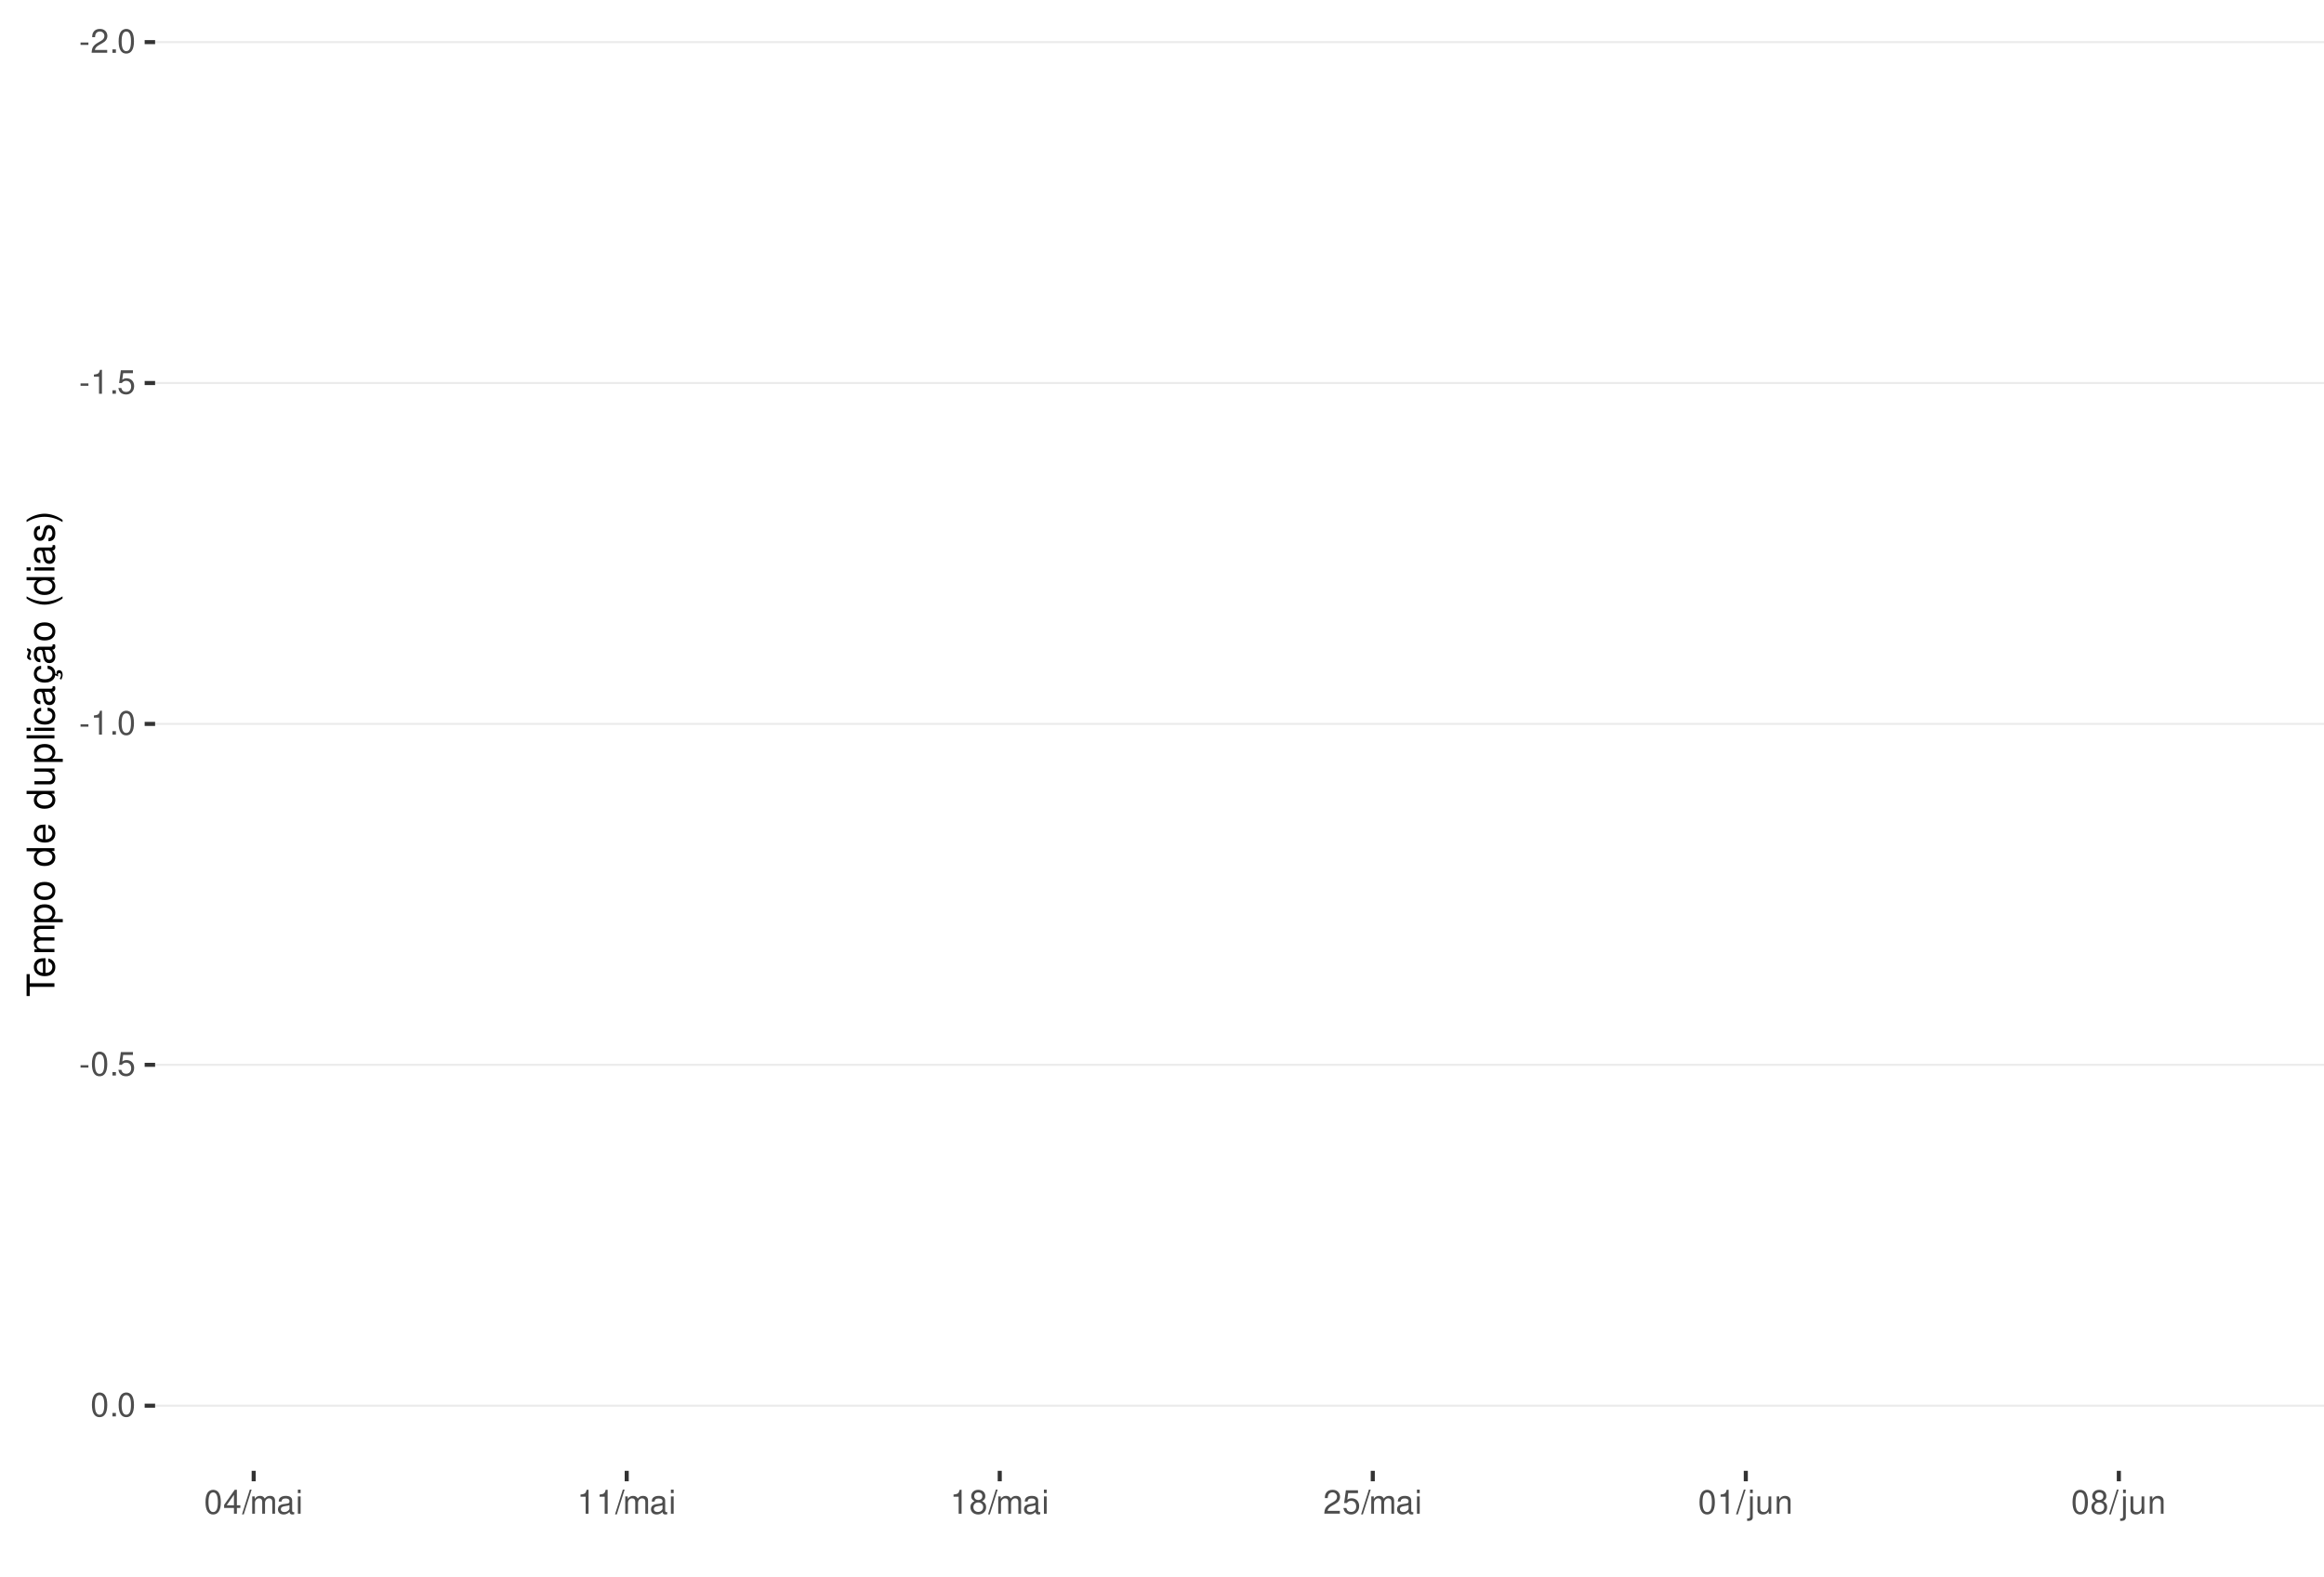
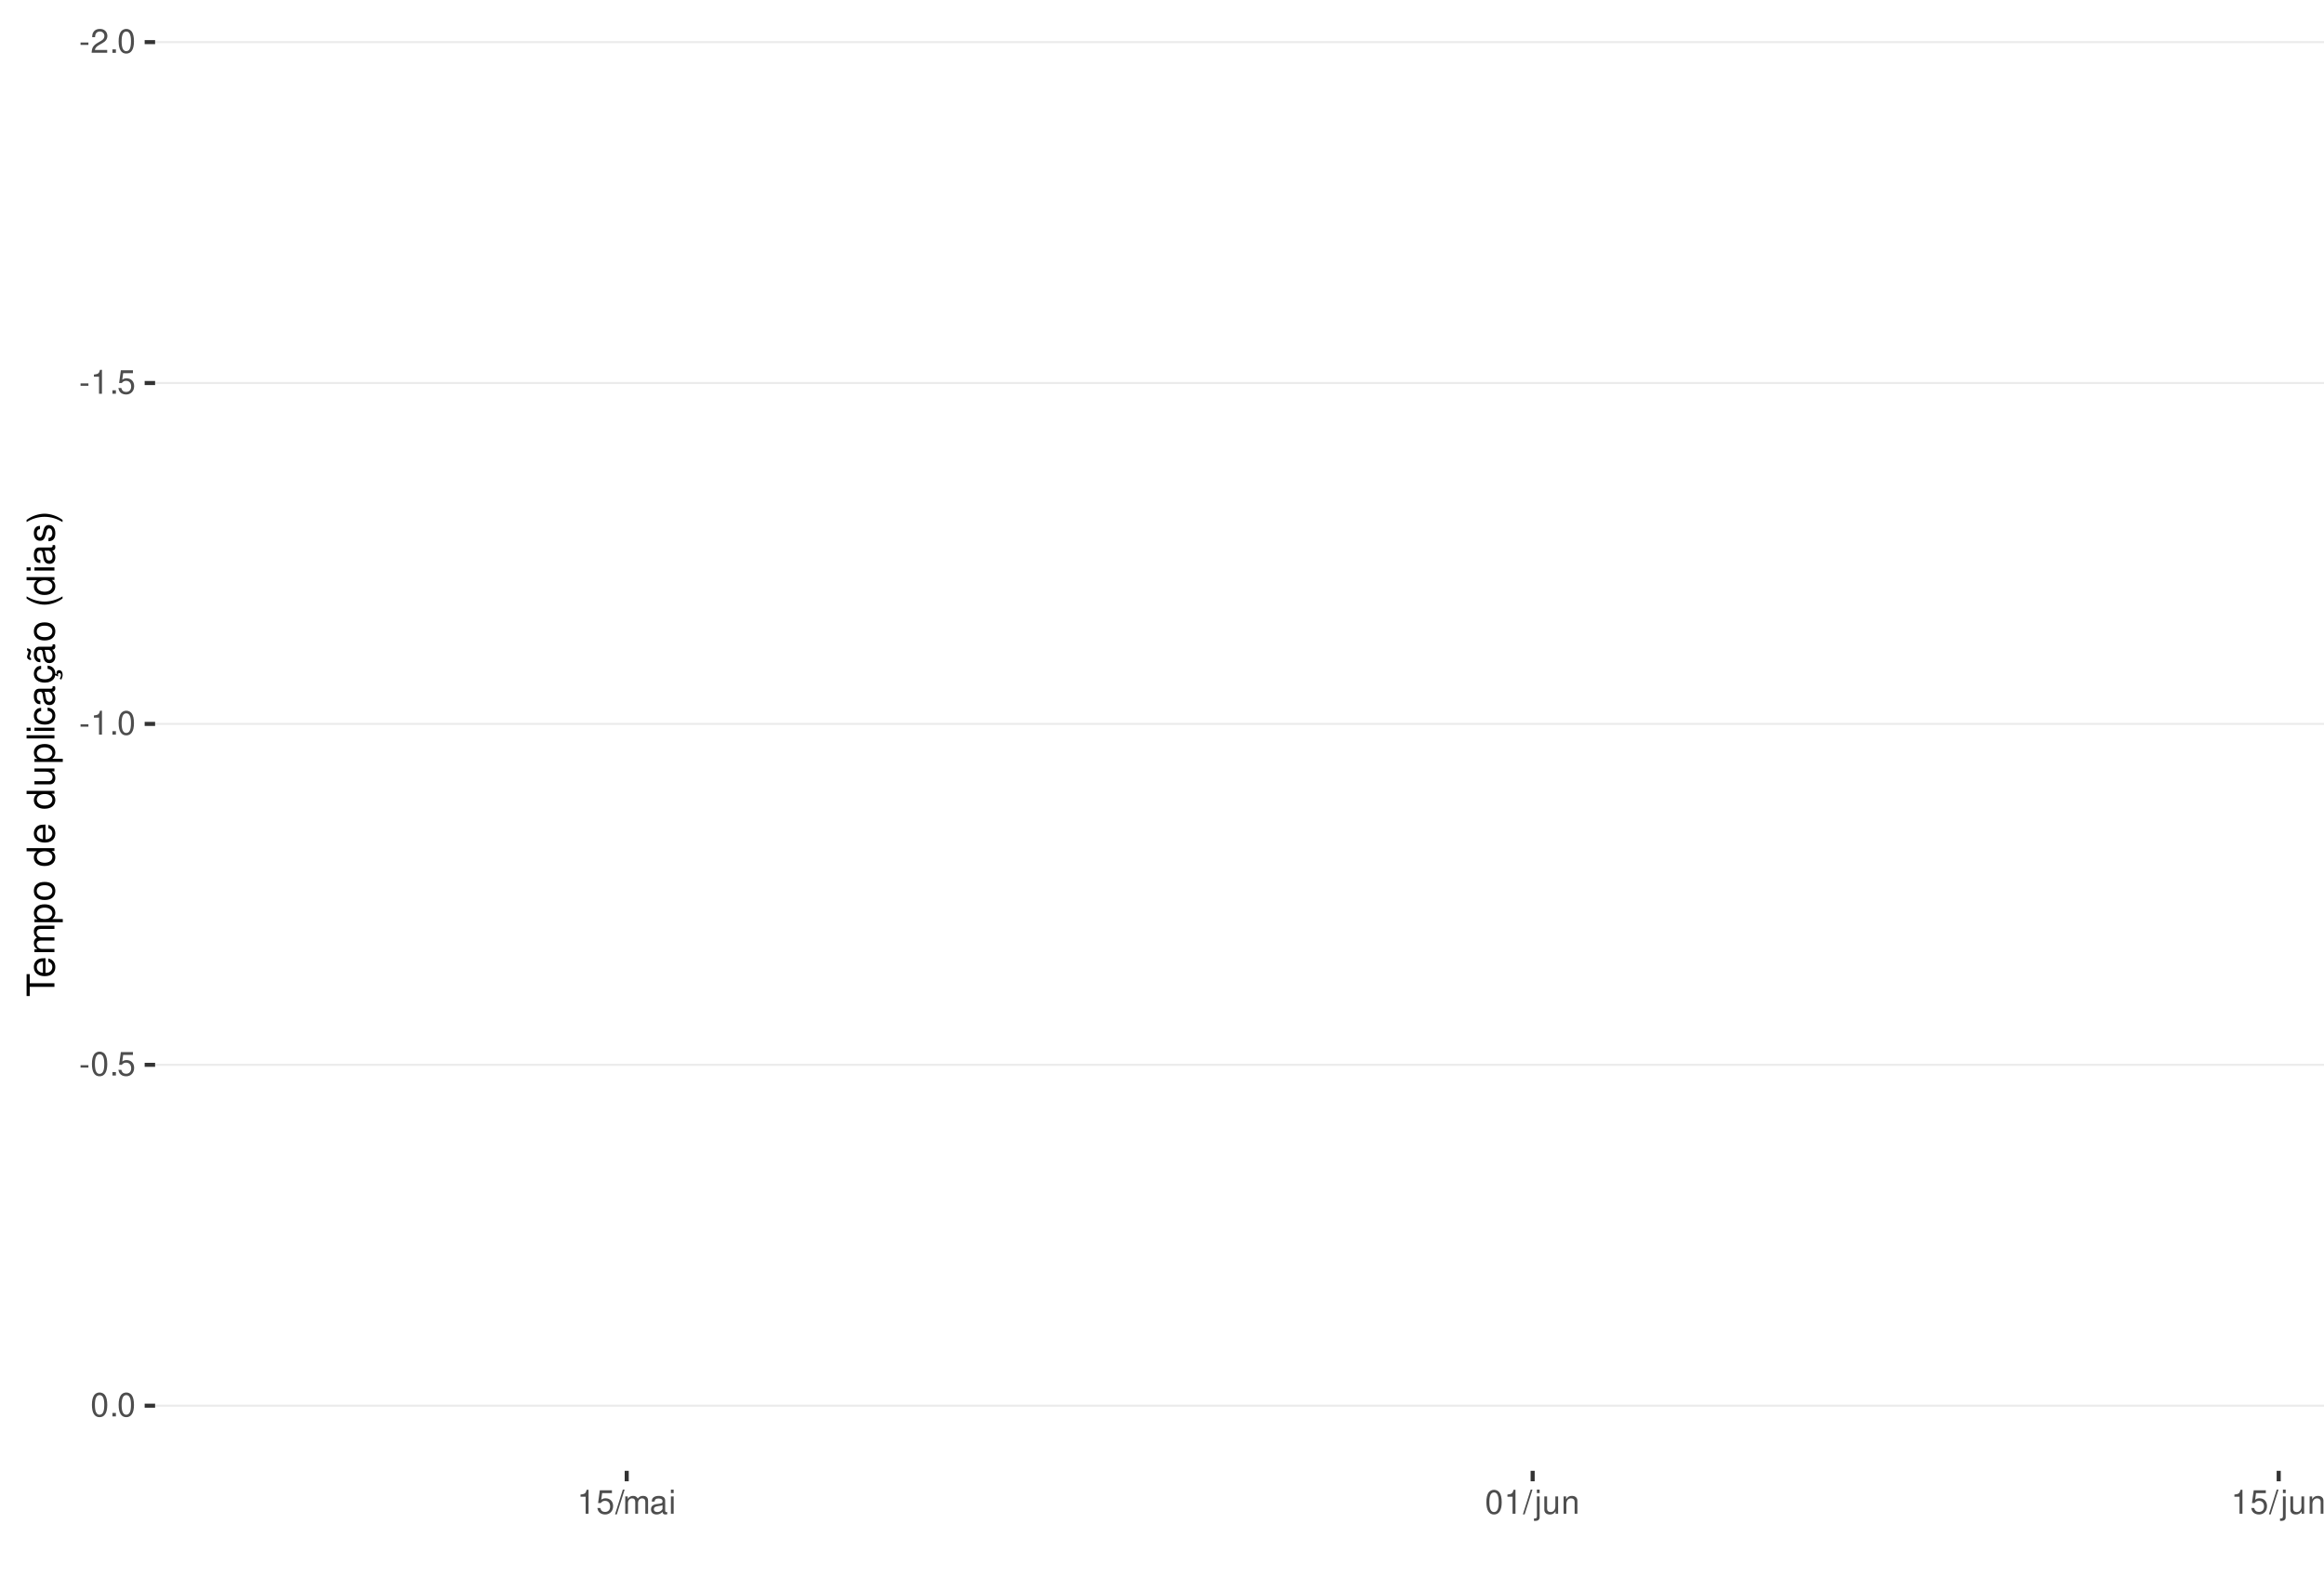
<svg xmlns="http://www.w3.org/2000/svg" xmlns:xlink="http://www.w3.org/1999/xlink" width="609pt" height="413pt" viewBox="0 0 609 413" version="1.1">
  <defs>
    <g>
      <symbol overflow="visible" id="glyph0-0">
        <path style="stroke:none;" d="" />
      </symbol>
      <symbol overflow="visible" id="glyph0-1">
        <path style="stroke:none;" d="M 2.453 -2.703 L 0.391 -2.703 L 0.391 -2.078 L 2.453 -2.078 Z M 2.453 -2.703 " />
      </symbol>
      <symbol overflow="visible" id="glyph0-2">
        <path style="stroke:none;" d="M 4.375 -0.75 L 1.156 -0.75 C 1.234 -1.266 1.5 -1.594 2.266 -2.062 L 3.125 -2.547 C 3.984 -3.016 4.422 -3.656 4.422 -4.438 C 4.422 -4.953 4.219 -5.438 3.859 -5.781 C 3.484 -6.109 3.031 -6.266 2.453 -6.266 C 1.672 -6.266 1.094 -5.984 0.766 -5.438 C 0.547 -5.109 0.453 -4.719 0.438 -4.094 L 1.188 -4.094 C 1.219 -4.516 1.266 -4.766 1.375 -4.984 C 1.578 -5.359 1.969 -5.594 2.438 -5.594 C 3.125 -5.594 3.641 -5.094 3.641 -4.422 C 3.641 -3.906 3.359 -3.484 2.812 -3.172 L 2.016 -2.703 C 0.734 -1.969 0.359 -1.375 0.297 -0.016 L 4.375 -0.016 Z M 4.375 -0.75 " />
      </symbol>
      <symbol overflow="visible" id="glyph0-3">
        <path style="stroke:none;" d="M 1.656 -0.906 L 0.75 -0.906 L 0.75 0 L 1.656 0 Z M 1.656 -0.906 " />
      </symbol>
      <symbol overflow="visible" id="glyph0-4">
        <path style="stroke:none;" d="M 2.375 -6.266 C 1.812 -6.266 1.297 -6 0.969 -5.578 C 0.578 -5.016 0.375 -4.188 0.375 -3.031 C 0.375 -0.922 1.062 0.203 2.375 0.203 C 3.672 0.203 4.391 -0.922 4.391 -2.984 C 4.391 -4.188 4.203 -5 3.797 -5.578 C 3.469 -6 2.953 -6.266 2.375 -6.266 Z M 2.375 -5.578 C 3.203 -5.578 3.609 -4.75 3.609 -3.047 C 3.609 -1.266 3.219 -0.438 2.359 -0.438 C 1.562 -0.438 1.156 -1.297 1.156 -3.016 C 1.156 -4.75 1.562 -5.578 2.375 -5.578 Z M 2.375 -5.578 " />
      </symbol>
      <symbol overflow="visible" id="glyph0-5">
        <path style="stroke:none;" d="M 2.234 -4.453 L 2.234 0 L 3 0 L 3 -6.266 L 2.5 -6.266 C 2.234 -5.297 2.062 -5.172 0.891 -5.016 L 0.891 -4.453 Z M 2.234 -4.453 " />
      </symbol>
      <symbol overflow="visible" id="glyph0-6">
        <path style="stroke:none;" d="M 4.125 -6.141 L 0.953 -6.141 L 0.5 -2.797 L 1.188 -2.797 C 1.547 -3.219 1.844 -3.375 2.328 -3.375 C 3.156 -3.375 3.656 -2.797 3.656 -1.891 C 3.656 -1.016 3.156 -0.469 2.312 -0.469 C 1.656 -0.469 1.25 -0.812 1.062 -1.5 L 0.297 -1.5 C 0.406 -1 0.5 -0.766 0.672 -0.531 C 1.016 -0.062 1.641 0.203 2.344 0.203 C 3.578 0.203 4.438 -0.703 4.438 -2 C 4.438 -3.219 3.641 -4.047 2.453 -4.047 C 2.031 -4.047 1.672 -3.938 1.328 -3.672 L 1.562 -5.391 L 4.125 -5.391 Z M 4.125 -6.141 " />
      </symbol>
      <symbol overflow="visible" id="glyph0-7">
-         <path style="stroke:none;" d="M 2.828 -1.516 L 2.828 0 L 3.594 0 L 3.594 -1.516 L 4.5 -1.516 L 4.5 -2.203 L 3.594 -2.203 L 3.594 -6.266 L 3.031 -6.266 L 0.25 -2.312 L 0.25 -1.516 Z M 2.828 -2.203 L 0.906 -2.203 L 2.828 -4.953 Z M 2.828 -2.203 " />
+         <path style="stroke:none;" d="M 1.984 -6.312 L -0.062 0.172 L 0.406 0.172 L 2.453 -6.312 Z M 1.984 -6.312 " />
      </symbol>
      <symbol overflow="visible" id="glyph0-8">
-         <path style="stroke:none;" d="M 1.984 -6.312 L -0.062 0.172 L 0.406 0.172 L 2.453 -6.312 Z M 1.984 -6.312 " />
+         <path style="stroke:none;" d="M 0.609 -4.531 L 0.609 0 L 1.328 0 L 1.328 -2.844 C 1.328 -3.5 1.812 -4.031 2.391 -4.031 C 2.938 -4.031 3.234 -3.703 3.234 -3.125 L 3.234 0 L 3.969 0 L 3.969 -2.844 C 3.969 -3.5 4.438 -4.031 5.031 -4.031 C 5.562 -4.031 5.875 -3.703 5.875 -3.125 L 5.875 0 L 6.594 0 L 6.594 -3.406 C 6.594 -4.219 6.125 -4.672 5.281 -4.672 C 4.672 -4.672 4.312 -4.484 3.891 -3.969 C 3.625 -4.453 3.25 -4.672 2.672 -4.672 C 2.062 -4.672 1.656 -4.438 1.266 -3.891 L 1.266 -4.531 Z M 0.609 -4.531 " />
      </symbol>
      <symbol overflow="visible" id="glyph0-9">
-         <path style="stroke:none;" d="M 0.609 -4.531 L 0.609 0 L 1.328 0 L 1.328 -2.844 C 1.328 -3.5 1.812 -4.031 2.391 -4.031 C 2.938 -4.031 3.234 -3.703 3.234 -3.125 L 3.234 0 L 3.969 0 L 3.969 -2.844 C 3.969 -3.5 4.438 -4.031 5.031 -4.031 C 5.562 -4.031 5.875 -3.703 5.875 -3.125 L 5.875 0 L 6.594 0 L 6.594 -3.406 C 6.594 -4.219 6.125 -4.672 5.281 -4.672 C 4.672 -4.672 4.312 -4.484 3.891 -3.969 C 3.625 -4.453 3.25 -4.672 2.672 -4.672 C 2.062 -4.672 1.656 -4.438 1.266 -3.891 L 1.266 -4.531 Z M 0.609 -4.531 " />
+         <path style="stroke:none;" d="M 4.625 -0.422 C 4.547 -0.406 4.516 -0.406 4.469 -0.406 C 4.219 -0.406 4.078 -0.531 4.078 -0.766 L 4.078 -3.422 C 4.078 -4.234 3.5 -4.672 2.375 -4.672 C 1.719 -4.672 1.188 -4.469 0.875 -4.141 C 0.672 -3.906 0.578 -3.641 0.562 -3.188 L 1.297 -3.188 C 1.344 -3.75 1.672 -4 2.359 -4 C 3.016 -4 3.375 -3.75 3.375 -3.328 L 3.375 -3.141 C 3.359 -2.828 3.203 -2.703 2.609 -2.625 C 1.594 -2.5 1.438 -2.469 1.156 -2.359 C 0.625 -2.125 0.359 -1.734 0.359 -1.141 C 0.359 -0.312 0.938 0.203 1.859 0.203 C 2.422 0.203 2.875 0 3.391 -0.469 C 3.438 0 3.672 0.203 4.141 0.203 C 4.297 0.203 4.391 0.188 4.625 0.125 Z M 3.375 -1.422 C 3.375 -1.188 3.297 -1.031 3.078 -0.844 C 2.781 -0.578 2.438 -0.438 2.016 -0.438 C 1.453 -0.438 1.109 -0.703 1.109 -1.156 C 1.109 -1.641 1.422 -1.875 2.203 -1.984 C 2.984 -2.094 3.125 -2.125 3.375 -2.234 Z M 3.375 -1.422 " />
      </symbol>
      <symbol overflow="visible" id="glyph0-10">
-         <path style="stroke:none;" d="M 4.625 -0.422 C 4.547 -0.406 4.516 -0.406 4.469 -0.406 C 4.219 -0.406 4.078 -0.531 4.078 -0.766 L 4.078 -3.422 C 4.078 -4.234 3.5 -4.672 2.375 -4.672 C 1.719 -4.672 1.188 -4.469 0.875 -4.141 C 0.672 -3.906 0.578 -3.641 0.562 -3.188 L 1.297 -3.188 C 1.344 -3.75 1.672 -4 2.359 -4 C 3.016 -4 3.375 -3.75 3.375 -3.328 L 3.375 -3.141 C 3.359 -2.828 3.203 -2.703 2.609 -2.625 C 1.594 -2.5 1.438 -2.469 1.156 -2.359 C 0.625 -2.125 0.359 -1.734 0.359 -1.141 C 0.359 -0.312 0.938 0.203 1.859 0.203 C 2.422 0.203 2.875 0 3.391 -0.469 C 3.438 0 3.672 0.203 4.141 0.203 C 4.297 0.203 4.391 0.188 4.625 0.125 Z M 3.375 -1.422 C 3.375 -1.188 3.297 -1.031 3.078 -0.844 C 2.781 -0.578 2.438 -0.438 2.016 -0.438 C 1.453 -0.438 1.109 -0.703 1.109 -1.156 C 1.109 -1.641 1.422 -1.875 2.203 -1.984 C 2.984 -2.094 3.125 -2.125 3.375 -2.234 Z M 3.375 -1.422 " />
+         <path style="stroke:none;" d="M 1.297 -4.531 L 0.578 -4.531 L 0.578 0 L 1.297 0 Z M 1.297 -6.312 L 0.578 -6.312 L 0.578 -5.406 L 1.297 -5.406 Z M 1.297 -6.312 " />
      </symbol>
      <symbol overflow="visible" id="glyph0-11">
-         <path style="stroke:none;" d="M 1.297 -4.531 L 0.578 -4.531 L 0.578 0 L 1.297 0 Z M 1.297 -6.312 L 0.578 -6.312 L 0.578 -5.406 L 1.297 -5.406 Z M 1.297 -6.312 " />
+         <path style="stroke:none;" d="M 0.609 -4.531 L 0.609 0.656 C 0.609 1.109 0.469 1.25 0.016 1.25 C -0.031 1.25 -0.062 1.25 -0.156 1.25 L -0.156 1.859 C -0.062 1.875 -0.031 1.891 0.094 1.891 C 0.906 1.891 1.328 1.562 1.328 0.938 L 1.328 -4.531 Z M 1.328 -6.312 L 0.609 -6.312 L 0.609 -5.406 L 1.328 -5.406 Z M 1.328 -6.312 " />
      </symbol>
      <symbol overflow="visible" id="glyph0-12">
-         <path style="stroke:none;" d="M 3.391 -3.297 C 4.031 -3.688 4.219 -4 4.219 -4.594 C 4.219 -5.578 3.469 -6.266 2.375 -6.266 C 1.297 -6.266 0.531 -5.578 0.531 -4.594 C 0.531 -4 0.734 -3.703 1.375 -3.297 C 0.672 -2.938 0.312 -2.438 0.312 -1.734 C 0.312 -0.594 1.156 0.203 2.375 0.203 C 3.594 0.203 4.438 -0.594 4.438 -1.734 C 4.438 -2.438 4.094 -2.938 3.391 -3.297 Z M 2.375 -5.578 C 3.031 -5.578 3.438 -5.188 3.438 -4.578 C 3.438 -3.984 3.016 -3.594 2.375 -3.594 C 1.734 -3.594 1.312 -3.984 1.312 -4.594 C 1.312 -5.188 1.734 -5.578 2.375 -5.578 Z M 2.375 -2.953 C 3.141 -2.953 3.656 -2.453 3.656 -1.719 C 3.656 -0.969 3.156 -0.469 2.359 -0.469 C 1.625 -0.469 1.094 -0.984 1.094 -1.719 C 1.094 -2.453 1.609 -2.953 2.375 -2.953 Z M 2.375 -2.953 " />
+         <path style="stroke:none;" d="M 4.172 0 L 4.172 -4.531 L 3.453 -4.531 L 3.453 -1.969 C 3.453 -1.031 2.969 -0.438 2.219 -0.438 C 1.641 -0.438 1.281 -0.781 1.281 -1.328 L 1.281 -4.531 L 0.562 -4.531 L 0.562 -1.031 C 0.562 -0.281 1.125 0.203 2.016 0.203 C 2.672 0.203 3.094 -0.031 3.516 -0.625 L 3.516 0 Z M 4.172 0 " />
      </symbol>
      <symbol overflow="visible" id="glyph0-13">
-         <path style="stroke:none;" d="M 0.609 -4.531 L 0.609 0.656 C 0.609 1.109 0.469 1.25 0.016 1.25 C -0.031 1.25 -0.062 1.25 -0.156 1.25 L -0.156 1.859 C -0.062 1.875 -0.031 1.891 0.094 1.891 C 0.906 1.891 1.328 1.562 1.328 0.938 L 1.328 -4.531 Z M 1.328 -6.312 L 0.609 -6.312 L 0.609 -5.406 L 1.328 -5.406 Z M 1.328 -6.312 " />
-       </symbol>
-       <symbol overflow="visible" id="glyph0-14">
-         <path style="stroke:none;" d="M 4.172 0 L 4.172 -4.531 L 3.453 -4.531 L 3.453 -1.969 C 3.453 -1.031 2.969 -0.438 2.219 -0.438 C 1.641 -0.438 1.281 -0.781 1.281 -1.328 L 1.281 -4.531 L 0.562 -4.531 L 0.562 -1.031 C 0.562 -0.281 1.125 0.203 2.016 0.203 C 2.672 0.203 3.094 -0.031 3.516 -0.625 L 3.516 0 Z M 4.172 0 " />
-       </symbol>
-       <symbol overflow="visible" id="glyph0-15">
        <path style="stroke:none;" d="M 0.609 -4.531 L 0.609 0 L 1.328 0 L 1.328 -2.5 C 1.328 -3.422 1.812 -4.031 2.562 -4.031 C 3.141 -4.031 3.5 -3.688 3.5 -3.141 L 3.5 0 L 4.219 0 L 4.219 -3.422 C 4.219 -4.188 3.656 -4.672 2.781 -4.672 C 2.109 -4.672 1.672 -4.406 1.266 -3.781 L 1.266 -4.531 Z M 0.609 -4.531 " />
      </symbol>
      <symbol overflow="visible" id="glyph1-0">
        <path style="stroke:none;" d="" />
      </symbol>
      <symbol overflow="visible" id="glyph1-1">
        <path style="stroke:none;" d="M -6.469 -3.547 L -6.469 -5.938 L -7.297 -5.938 L -7.297 -0.203 L -6.469 -0.203 L -6.469 -2.609 L 0 -2.609 L 0 -3.547 Z M -6.469 -3.547 " />
      </symbol>
      <symbol overflow="visible" id="glyph1-2">
        <path style="stroke:none;" d="M -2.344 -5.125 C -3.141 -5.125 -3.625 -5.062 -4.016 -4.922 C -4.875 -4.578 -5.391 -3.781 -5.391 -2.797 C -5.391 -1.344 -4.281 -0.406 -2.547 -0.406 C -0.812 -0.406 0.234 -1.297 0.234 -2.781 C 0.234 -3.984 -0.453 -4.812 -1.594 -5.016 L -1.594 -4.188 C -0.906 -3.953 -0.547 -3.484 -0.547 -2.812 C -0.547 -2.281 -0.781 -1.828 -1.219 -1.547 C -1.516 -1.344 -1.812 -1.281 -2.344 -1.266 Z M -3.016 -1.297 C -3.984 -1.359 -4.625 -1.953 -4.625 -2.797 C -4.625 -3.641 -3.953 -4.234 -3.016 -4.234 Z M -3.016 -1.297 " />
      </symbol>
      <symbol overflow="visible" id="glyph1-3">
        <path style="stroke:none;" d="M -5.234 -0.703 L 0 -0.703 L 0 -1.547 L -3.297 -1.547 C -4.047 -1.547 -4.656 -2.094 -4.656 -2.766 C -4.656 -3.391 -4.281 -3.734 -3.609 -3.734 L 0 -3.734 L 0 -4.578 L -3.297 -4.578 C -4.047 -4.578 -4.656 -5.125 -4.656 -5.812 C -4.656 -6.422 -4.266 -6.781 -3.609 -6.781 L 0 -6.781 L 0 -7.625 L -3.938 -7.625 C -4.875 -7.625 -5.391 -7.078 -5.391 -6.094 C -5.391 -5.406 -5.188 -4.984 -4.594 -4.484 C -5.156 -4.188 -5.391 -3.766 -5.391 -3.078 C -5.391 -2.375 -5.125 -1.906 -4.5 -1.469 L -5.234 -1.469 Z M -5.234 -0.703 " />
      </symbol>
      <symbol overflow="visible" id="glyph1-4">
        <path style="stroke:none;" d="M 2.188 -0.547 L 2.188 -1.375 L -0.547 -1.375 C -0.016 -1.812 0.234 -2.312 0.234 -2.984 C 0.234 -4.344 -0.859 -5.234 -2.531 -5.234 C -4.297 -5.234 -5.391 -4.375 -5.391 -2.984 C -5.391 -2.266 -5.062 -1.703 -4.453 -1.312 L -5.234 -1.312 L -5.234 -0.547 Z M -4.609 -2.844 C -4.609 -3.766 -3.797 -4.359 -2.547 -4.359 C -1.359 -4.359 -0.547 -3.75 -0.547 -2.844 C -0.547 -1.953 -1.344 -1.375 -2.578 -1.375 C -3.812 -1.375 -4.609 -1.953 -4.609 -2.844 Z M -4.609 -2.844 " />
      </symbol>
      <symbol overflow="visible" id="glyph1-5">
        <path style="stroke:none;" d="M -5.391 -2.719 C -5.391 -1.234 -4.344 -0.359 -2.578 -0.359 C -0.812 -0.359 0.234 -1.234 0.234 -2.734 C 0.234 -4.203 -0.812 -5.094 -2.547 -5.094 C -4.359 -5.094 -5.391 -4.234 -5.391 -2.719 Z M -4.625 -2.734 C -4.625 -3.672 -3.844 -4.234 -2.547 -4.234 C -1.312 -4.234 -0.547 -3.656 -0.547 -2.734 C -0.547 -1.797 -1.312 -1.234 -2.578 -1.234 C -3.844 -1.234 -4.625 -1.797 -4.625 -2.734 Z M -4.625 -2.734 " />
      </symbol>
      <symbol overflow="visible" id="glyph1-6">
        <path style="stroke:none;" d="" />
      </symbol>
      <symbol overflow="visible" id="glyph1-7">
        <path style="stroke:none;" d="M -7.297 -4.953 L -7.297 -4.125 L -4.578 -4.125 C -5.109 -3.766 -5.391 -3.203 -5.391 -2.516 C -5.391 -1.156 -4.297 -0.266 -2.625 -0.266 C -0.859 -0.266 0.234 -1.125 0.234 -2.547 C 0.234 -3.266 -0.047 -3.766 -0.688 -4.203 L 0 -4.203 L 0 -4.953 Z M -4.609 -2.656 C -4.609 -3.547 -3.812 -4.125 -2.562 -4.125 C -1.344 -4.125 -0.547 -3.547 -0.547 -2.656 C -0.547 -1.734 -1.359 -1.125 -2.578 -1.125 C -3.797 -1.125 -4.609 -1.734 -4.609 -2.656 Z M -4.609 -2.656 " />
      </symbol>
      <symbol overflow="visible" id="glyph1-8">
        <path style="stroke:none;" d="M 0 -4.812 L -5.234 -4.812 L -5.234 -3.984 L -2.266 -3.984 C -1.203 -3.984 -0.5 -3.438 -0.5 -2.562 C -0.5 -1.906 -0.906 -1.484 -1.531 -1.484 L -5.234 -1.484 L -5.234 -0.656 L -1.203 -0.656 C -0.328 -0.656 0.234 -1.297 0.234 -2.312 C 0.234 -3.094 -0.047 -3.578 -0.734 -4.062 L 0 -4.062 Z M 0 -4.812 " />
      </symbol>
      <symbol overflow="visible" id="glyph1-9">
        <path style="stroke:none;" d="M -7.297 -1.516 L -7.297 -0.688 L 0 -0.688 L 0 -1.516 Z M -7.297 -1.516 " />
      </symbol>
      <symbol overflow="visible" id="glyph1-10">
        <path style="stroke:none;" d="M -5.234 -1.5 L -5.234 -0.672 L 0 -0.672 L 0 -1.5 Z M -7.297 -1.5 L -7.297 -0.656 L -6.234 -0.656 L -6.234 -1.5 Z M -7.297 -1.5 " />
      </symbol>
      <symbol overflow="visible" id="glyph1-11">
        <path style="stroke:none;" d="M -3.484 -4.703 C -3.984 -4.672 -4.312 -4.562 -4.609 -4.359 C -5.094 -4 -5.391 -3.375 -5.391 -2.641 C -5.391 -1.219 -4.266 -0.312 -2.531 -0.312 C -0.844 -0.312 0.234 -1.203 0.234 -2.625 C 0.234 -3.875 -0.516 -4.672 -1.797 -4.766 L -1.797 -3.938 C -0.953 -3.797 -0.547 -3.359 -0.547 -2.656 C -0.547 -1.734 -1.297 -1.188 -2.531 -1.188 C -3.844 -1.188 -4.625 -1.719 -4.625 -2.625 C -4.625 -3.328 -4.203 -3.766 -3.484 -3.875 Z M -3.484 -4.703 " />
      </symbol>
      <symbol overflow="visible" id="glyph1-12">
        <path style="stroke:none;" d="M -0.484 -5.344 C -0.469 -5.266 -0.469 -5.219 -0.469 -5.172 C -0.469 -4.875 -0.625 -4.719 -0.875 -4.719 L -3.953 -4.719 C -4.891 -4.719 -5.391 -4.047 -5.391 -2.75 C -5.391 -1.984 -5.172 -1.375 -4.781 -1.016 C -4.516 -0.766 -4.203 -0.672 -3.688 -0.656 L -3.688 -1.484 C -4.328 -1.562 -4.625 -1.938 -4.625 -2.719 C -4.625 -3.484 -4.344 -3.891 -3.844 -3.891 L -3.625 -3.891 C -3.266 -3.875 -3.125 -3.703 -3.047 -3.016 C -2.891 -1.844 -2.844 -1.656 -2.719 -1.344 C -2.453 -0.734 -2 -0.422 -1.312 -0.422 C -0.375 -0.422 0.234 -1.078 0.234 -2.141 C 0.234 -2.797 0 -3.328 -0.547 -3.922 C 0 -3.984 0.234 -4.234 0.234 -4.781 C 0.234 -4.953 0.203 -5.062 0.141 -5.344 Z M -1.656 -3.891 C -1.375 -3.891 -1.203 -3.812 -0.969 -3.562 C -0.656 -3.219 -0.5 -2.812 -0.5 -2.312 C -0.5 -1.672 -0.812 -1.297 -1.344 -1.297 C -1.891 -1.297 -2.172 -1.656 -2.297 -2.547 C -2.422 -3.438 -2.453 -3.609 -2.594 -3.891 Z M -1.656 -3.891 " />
      </symbol>
      <symbol overflow="visible" id="glyph1-13">
        <path style="stroke:none;" d="M 0.234 -2.641 C 0.234 -3.875 -0.547 -4.703 -1.797 -4.766 L -1.797 -3.938 C -0.953 -3.797 -0.531 -3.359 -0.531 -2.656 C -0.531 -1.734 -1.281 -1.188 -2.516 -1.188 C -3.844 -1.188 -4.625 -1.719 -4.625 -2.625 C -4.625 -3.328 -4.203 -3.766 -3.484 -3.875 L -3.484 -4.703 C -3.984 -4.672 -4.312 -4.562 -4.609 -4.359 C -5.094 -4 -5.391 -3.375 -5.391 -2.641 C -5.391 -1.219 -4.266 -0.312 -2.531 -0.312 C -1.469 -0.312 -0.625 -0.672 -0.156 -1.312 C 0.047 -1.594 0.125 -1.812 0.203 -2.25 L 0.922 -1.938 L 0.984 -2.062 C 0.938 -2.188 0.906 -2.25 0.906 -2.375 C 0.906 -2.656 1.047 -2.828 1.281 -2.828 C 1.547 -2.828 1.734 -2.594 1.734 -2.297 C 1.734 -2.031 1.672 -1.844 1.438 -1.406 L 1.406 -1.312 L 1.812 -1.094 C 2.078 -1.75 2.141 -1.953 2.141 -2.344 C 2.141 -3.109 1.781 -3.578 1.203 -3.578 C 0.781 -3.578 0.547 -3.297 0.547 -2.797 C 0.547 -2.703 0.547 -2.641 0.562 -2.516 Z M 0.234 -2.641 " />
      </symbol>
      <symbol overflow="visible" id="glyph1-14">
        <path style="stroke:none;" d="M -0.484 -5.344 C -0.469 -5.266 -0.469 -5.219 -0.469 -5.172 C -0.469 -4.875 -0.625 -4.719 -0.875 -4.719 L -3.953 -4.719 C -4.891 -4.719 -5.391 -4.047 -5.391 -2.75 C -5.391 -1.984 -5.172 -1.375 -4.781 -1.016 C -4.516 -0.766 -4.203 -0.672 -3.688 -0.656 L -3.688 -1.484 C -4.328 -1.562 -4.625 -1.938 -4.625 -2.719 C -4.625 -3.484 -4.344 -3.891 -3.844 -3.891 L -3.625 -3.891 C -3.266 -3.875 -3.125 -3.703 -3.047 -3.016 C -2.891 -1.844 -2.844 -1.656 -2.719 -1.344 C -2.453 -0.734 -2 -0.422 -1.312 -0.422 C -0.375 -0.422 0.234 -1.078 0.234 -2.141 C 0.234 -2.797 0 -3.328 -0.547 -3.922 C 0 -3.984 0.234 -4.234 0.234 -4.781 C 0.234 -4.953 0.203 -5.062 0.141 -5.344 Z M -1.656 -3.891 C -1.375 -3.891 -1.203 -3.812 -0.969 -3.562 C -0.656 -3.219 -0.5 -2.812 -0.5 -2.312 C -0.5 -1.672 -0.812 -1.297 -1.344 -1.297 C -1.891 -1.297 -2.172 -1.656 -2.297 -2.547 C -2.422 -3.438 -2.453 -3.609 -2.594 -3.891 Z M -7.172 -3.75 C -6.922 -3.672 -6.812 -3.547 -6.812 -3.375 C -6.812 -3.25 -6.875 -2.984 -6.984 -2.734 C -7.156 -2.312 -7.172 -2.25 -7.172 -2.047 C -7.172 -1.594 -6.797 -1.297 -6.141 -1.188 L -6.141 -1.766 C -6.375 -1.812 -6.5 -1.938 -6.5 -2.094 C -6.5 -2.203 -6.469 -2.344 -6.375 -2.578 C -6.156 -3.156 -6.125 -3.234 -6.125 -3.438 C -6.125 -3.922 -6.484 -4.219 -7.172 -4.312 Z M -7.172 -3.75 " />
      </symbol>
      <symbol overflow="visible" id="glyph1-15">
        <path style="stroke:none;" d="M -7.297 -2.359 C -5.984 -1.359 -4.156 -0.734 -2.594 -0.734 C -1.016 -0.734 0.812 -1.359 2.125 -2.359 L 2.125 -2.906 C 0.688 -2.031 -0.984 -1.547 -2.594 -1.547 C -4.188 -1.547 -5.875 -2.031 -7.297 -2.906 Z M -7.297 -2.359 " />
      </symbol>
      <symbol overflow="visible" id="glyph1-16">
        <path style="stroke:none;" d="M -3.781 -4.375 C -4.812 -4.375 -5.391 -3.688 -5.391 -2.484 C -5.391 -1.266 -4.766 -0.469 -3.797 -0.469 C -2.969 -0.469 -2.578 -0.891 -2.281 -2.125 L -2.094 -2.906 C -1.953 -3.484 -1.734 -3.719 -1.375 -3.719 C -0.875 -3.719 -0.547 -3.234 -0.547 -2.5 C -0.547 -2.047 -0.672 -1.672 -0.891 -1.453 C -1.047 -1.328 -1.188 -1.266 -1.562 -1.219 L -1.562 -0.344 C -0.344 -0.375 0.234 -1.062 0.234 -2.438 C 0.234 -3.75 -0.422 -4.594 -1.438 -4.594 C -2.203 -4.594 -2.641 -4.156 -2.891 -3.109 L -3.078 -2.312 C -3.234 -1.625 -3.453 -1.344 -3.828 -1.344 C -4.312 -1.344 -4.625 -1.766 -4.625 -2.453 C -4.625 -3.125 -4.328 -3.484 -3.781 -3.5 Z M -3.781 -4.375 " />
      </symbol>
      <symbol overflow="visible" id="glyph1-17">
        <path style="stroke:none;" d="M 2.125 -0.938 C 0.812 -1.938 -1.016 -2.562 -2.578 -2.562 C -4.156 -2.562 -5.984 -1.938 -7.297 -0.938 L -7.297 -0.375 C -5.859 -1.266 -4.188 -1.75 -2.578 -1.75 C -0.984 -1.75 0.703 -1.266 2.125 -0.375 Z M 2.125 -0.938 " />
      </symbol>
    </g>
    <clipPath id="clip1">
      <path d="M 40.645 9.961 L 609 9.961 L 609 385.328 L 40.645 385.328 Z M 40.645 9.961 " />
    </clipPath>
    <clipPath id="clip2">
      <path d="M 40.645 10 L 609 10 L 609 12 L 40.645 12 Z M 40.645 10 " />
    </clipPath>
    <clipPath id="clip3">
      <path d="M 40.645 100 L 609 100 L 609 101 L 40.645 101 Z M 40.645 100 " />
    </clipPath>
    <clipPath id="clip4">
      <path d="M 40.645 189 L 609 189 L 609 190 L 40.645 190 Z M 40.645 189 " />
    </clipPath>
    <clipPath id="clip5">
      <path d="M 40.645 278 L 609 278 L 609 280 L 40.645 280 Z M 40.645 278 " />
    </clipPath>
    <clipPath id="clip6">
      <path d="M 40.645 368 L 609 368 L 609 369 L 40.645 369 Z M 40.645 368 " />
    </clipPath>
  </defs>
  <g id="surface266">
    <rect x="0" y="0" width="609" height="413" style="fill:rgb(100%,100%,100%);fill-opacity:1;stroke:none;" />
    <rect x="0" y="0" width="609" height="413" style="fill:rgb(100%,100%,100%);fill-opacity:1;stroke:none;" />
    <path style="fill:none;stroke-width:1.067;stroke-linecap:round;stroke-linejoin:round;stroke:rgb(100%,100%,100%);stroke-opacity:1;stroke-miterlimit:10;" d="M 0 413 L 609 413 L 609 0 L 0 0 Z M 0 413 " />
    <g clip-path="url(#clip1)" clip-rule="nonzero">
      <path style=" stroke:none;fill-rule:nonzero;fill:rgb(100%,100%,100%);fill-opacity:1;" d="M 40.645 385.328 L 609 385.328 L 609 9.961 L 40.645 9.961 Z M 40.645 385.328 " />
    </g>
    <g clip-path="url(#clip2)" clip-rule="nonzero">
      <path style="fill:none;stroke-width:0.533;stroke-linecap:butt;stroke-linejoin:round;stroke:rgb(92.157%,92.157%,92.157%);stroke-opacity:1;stroke-miterlimit:10;" d="M 40.645 11.035 L 609 11.035 " />
    </g>
    <g clip-path="url(#clip3)" clip-rule="nonzero">
      <path style="fill:none;stroke-width:0.533;stroke-linecap:butt;stroke-linejoin:round;stroke:rgb(92.157%,92.157%,92.157%);stroke-opacity:1;stroke-miterlimit:10;" d="M 40.645 100.344 L 609 100.344 " />
    </g>
    <g clip-path="url(#clip4)" clip-rule="nonzero">
      <path style="fill:none;stroke-width:0.533;stroke-linecap:butt;stroke-linejoin:round;stroke:rgb(92.157%,92.157%,92.157%);stroke-opacity:1;stroke-miterlimit:10;" d="M 40.645 189.652 L 609 189.652 " />
    </g>
    <g clip-path="url(#clip5)" clip-rule="nonzero">
      <path style="fill:none;stroke-width:0.533;stroke-linecap:butt;stroke-linejoin:round;stroke:rgb(92.157%,92.157%,92.157%);stroke-opacity:1;stroke-miterlimit:10;" d="M 40.645 278.961 L 609 278.961 " />
    </g>
    <g clip-path="url(#clip6)" clip-rule="nonzero">
      <path style="fill:none;stroke-width:0.533;stroke-linecap:butt;stroke-linejoin:round;stroke:rgb(92.157%,92.157%,92.157%);stroke-opacity:1;stroke-miterlimit:10;" d="M 40.645 368.266 L 609 368.266 " />
    </g>
    <g style="fill:rgb(30.196%,30.196%,30.196%);fill-opacity:1;">
      <use xlink:href="#glyph0-1" x="20.715" y="13.841" />
      <use xlink:href="#glyph0-2" x="23.715" y="13.841" />
      <use xlink:href="#glyph0-3" x="28.715" y="13.841" />
      <use xlink:href="#glyph0-4" x="30.715" y="13.841" />
    </g>
    <g style="fill:rgb(30.196%,30.196%,30.196%);fill-opacity:1;">
      <use xlink:href="#glyph0-1" x="20.715" y="103.149" />
      <use xlink:href="#glyph0-5" x="23.715" y="103.149" />
      <use xlink:href="#glyph0-3" x="28.715" y="103.149" />
      <use xlink:href="#glyph0-6" x="30.715" y="103.149" />
    </g>
    <g style="fill:rgb(30.196%,30.196%,30.196%);fill-opacity:1;">
      <use xlink:href="#glyph0-1" x="20.715" y="192.458" />
      <use xlink:href="#glyph0-5" x="23.715" y="192.458" />
      <use xlink:href="#glyph0-3" x="28.715" y="192.458" />
      <use xlink:href="#glyph0-4" x="30.715" y="192.458" />
    </g>
    <g style="fill:rgb(30.196%,30.196%,30.196%);fill-opacity:1;">
      <use xlink:href="#glyph0-1" x="20.715" y="281.767" />
      <use xlink:href="#glyph0-4" x="23.715" y="281.767" />
      <use xlink:href="#glyph0-3" x="28.715" y="281.767" />
      <use xlink:href="#glyph0-6" x="30.715" y="281.767" />
    </g>
    <g style="fill:rgb(30.196%,30.196%,30.196%);fill-opacity:1;">
      <use xlink:href="#glyph0-4" x="23.715" y="371.071" />
      <use xlink:href="#glyph0-3" x="28.715" y="371.071" />
      <use xlink:href="#glyph0-4" x="30.715" y="371.071" />
    </g>
    <path style="fill:none;stroke-width:1.067;stroke-linecap:butt;stroke-linejoin:round;stroke:rgb(20%,20%,20%);stroke-opacity:1;stroke-miterlimit:10;" d="M 37.906 11.035 L 40.645 11.035 " />
    <path style="fill:none;stroke-width:1.067;stroke-linecap:butt;stroke-linejoin:round;stroke:rgb(20%,20%,20%);stroke-opacity:1;stroke-miterlimit:10;" d="M 37.906 100.344 L 40.645 100.344 " />
    <path style="fill:none;stroke-width:1.067;stroke-linecap:butt;stroke-linejoin:round;stroke:rgb(20%,20%,20%);stroke-opacity:1;stroke-miterlimit:10;" d="M 37.906 189.652 L 40.645 189.652 " />
    <path style="fill:none;stroke-width:1.067;stroke-linecap:butt;stroke-linejoin:round;stroke:rgb(20%,20%,20%);stroke-opacity:1;stroke-miterlimit:10;" d="M 37.906 278.961 L 40.645 278.961 " />
    <path style="fill:none;stroke-width:1.067;stroke-linecap:butt;stroke-linejoin:round;stroke:rgb(20%,20%,20%);stroke-opacity:1;stroke-miterlimit:10;" d="M 37.906 368.266 L 40.645 368.266 " />
-     <path style="fill:none;stroke-width:1.067;stroke-linecap:butt;stroke-linejoin:round;stroke:rgb(20%,20%,20%);stroke-opacity:1;stroke-miterlimit:10;" d="M 66.48 388.07 L 66.48 385.328 " />
    <path style="fill:none;stroke-width:1.067;stroke-linecap:butt;stroke-linejoin:round;stroke:rgb(20%,20%,20%);stroke-opacity:1;stroke-miterlimit:10;" d="M 164.23 388.07 L 164.23 385.328 " />
-     <path style="fill:none;stroke-width:1.067;stroke-linecap:butt;stroke-linejoin:round;stroke:rgb(20%,20%,20%);stroke-opacity:1;stroke-miterlimit:10;" d="M 261.98 388.07 L 261.98 385.328 " />
-     <path style="fill:none;stroke-width:1.067;stroke-linecap:butt;stroke-linejoin:round;stroke:rgb(20%,20%,20%);stroke-opacity:1;stroke-miterlimit:10;" d="M 359.734 388.07 L 359.734 385.328 " />
-     <path style="fill:none;stroke-width:1.067;stroke-linecap:butt;stroke-linejoin:round;stroke:rgb(20%,20%,20%);stroke-opacity:1;stroke-miterlimit:10;" d="M 457.484 388.07 L 457.484 385.328 " />
-     <path style="fill:none;stroke-width:1.067;stroke-linecap:butt;stroke-linejoin:round;stroke:rgb(20%,20%,20%);stroke-opacity:1;stroke-miterlimit:10;" d="M 555.238 388.07 L 555.238 385.328 " />
-     <g style="fill:rgb(30.196%,30.196%,30.196%);fill-opacity:1;">
-       <use xlink:href="#glyph0-4" x="53.48" y="396.567" />
-       <use xlink:href="#glyph0-7" x="58.48" y="396.567" />
-       <use xlink:href="#glyph0-8" x="63.48" y="396.567" />
-       <use xlink:href="#glyph0-9" x="65.48" y="396.567" />
-       <use xlink:href="#glyph0-10" x="72.48" y="396.567" />
-       <use xlink:href="#glyph0-11" x="77.48" y="396.567" />
-     </g>
+     <path style="fill:none;stroke-width:1.067;stroke-linecap:butt;stroke-linejoin:round;stroke:rgb(20%,20%,20%);stroke-opacity:1;stroke-miterlimit:10;" d="M 401.629 388.07 L 401.629 385.328 " />
+     <path style="fill:none;stroke-width:1.067;stroke-linecap:butt;stroke-linejoin:round;stroke:rgb(20%,20%,20%);stroke-opacity:1;stroke-miterlimit:10;" d="M 597.129 388.07 L 597.129 385.328 " />
    <g style="fill:rgb(30.196%,30.196%,30.196%);fill-opacity:1;">
      <use xlink:href="#glyph0-5" x="151.23" y="396.567" />
-       <use xlink:href="#glyph0-5" x="156.23" y="396.567" />
-       <use xlink:href="#glyph0-8" x="161.23" y="396.567" />
-       <use xlink:href="#glyph0-9" x="163.23" y="396.567" />
-       <use xlink:href="#glyph0-10" x="170.23" y="396.567" />
-       <use xlink:href="#glyph0-11" x="175.23" y="396.567" />
-     </g>
-     <g style="fill:rgb(30.196%,30.196%,30.196%);fill-opacity:1;">
-       <use xlink:href="#glyph0-5" x="248.98" y="396.567" />
-       <use xlink:href="#glyph0-12" x="253.98" y="396.567" />
-       <use xlink:href="#glyph0-8" x="258.98" y="396.567" />
-       <use xlink:href="#glyph0-9" x="260.98" y="396.567" />
-       <use xlink:href="#glyph0-10" x="267.98" y="396.567" />
-       <use xlink:href="#glyph0-11" x="272.98" y="396.567" />
-     </g>
-     <g style="fill:rgb(30.196%,30.196%,30.196%);fill-opacity:1;">
-       <use xlink:href="#glyph0-2" x="346.734" y="396.567" />
-       <use xlink:href="#glyph0-6" x="351.734" y="396.567" />
-       <use xlink:href="#glyph0-8" x="356.734" y="396.567" />
-       <use xlink:href="#glyph0-9" x="358.734" y="396.567" />
-       <use xlink:href="#glyph0-10" x="365.734" y="396.567" />
-       <use xlink:href="#glyph0-11" x="370.734" y="396.567" />
-     </g>
-     <g style="fill:rgb(30.196%,30.196%,30.196%);fill-opacity:1;">
-       <use xlink:href="#glyph0-4" x="444.984" y="396.567" />
-       <use xlink:href="#glyph0-5" x="449.984" y="396.567" />
-       <use xlink:href="#glyph0-8" x="454.984" y="396.567" />
-       <use xlink:href="#glyph0-13" x="457.984" y="396.567" />
-       <use xlink:href="#glyph0-14" x="459.984" y="396.567" />
-       <use xlink:href="#glyph0-15" x="464.984" y="396.567" />
-     </g>
-     <g style="fill:rgb(30.196%,30.196%,30.196%);fill-opacity:1;">
-       <use xlink:href="#glyph0-4" x="542.738" y="396.567" />
-       <use xlink:href="#glyph0-12" x="547.738" y="396.567" />
-       <use xlink:href="#glyph0-8" x="552.738" y="396.567" />
-       <use xlink:href="#glyph0-13" x="555.738" y="396.567" />
-       <use xlink:href="#glyph0-14" x="557.738" y="396.567" />
-       <use xlink:href="#glyph0-15" x="562.738" y="396.567" />
+       <use xlink:href="#glyph0-6" x="156.23" y="396.567" />
+       <use xlink:href="#glyph0-7" x="161.23" y="396.567" />
+       <use xlink:href="#glyph0-8" x="163.23" y="396.567" />
+       <use xlink:href="#glyph0-9" x="170.23" y="396.567" />
+       <use xlink:href="#glyph0-10" x="175.23" y="396.567" />
+     </g>
+     <g style="fill:rgb(30.196%,30.196%,30.196%);fill-opacity:1;">
+       <use xlink:href="#glyph0-4" x="389.129" y="396.567" />
+       <use xlink:href="#glyph0-5" x="394.129" y="396.567" />
+       <use xlink:href="#glyph0-7" x="399.129" y="396.567" />
+       <use xlink:href="#glyph0-11" x="402.129" y="396.567" />
+       <use xlink:href="#glyph0-12" x="404.129" y="396.567" />
+       <use xlink:href="#glyph0-13" x="409.129" y="396.567" />
+     </g>
+     <g style="fill:rgb(30.196%,30.196%,30.196%);fill-opacity:1;">
+       <use xlink:href="#glyph0-5" x="584.629" y="396.567" />
+       <use xlink:href="#glyph0-6" x="589.629" y="396.567" />
+       <use xlink:href="#glyph0-7" x="594.629" y="396.567" />
+       <use xlink:href="#glyph0-11" x="597.629" y="396.567" />
+       <use xlink:href="#glyph0-12" x="599.629" y="396.567" />
+       <use xlink:href="#glyph0-13" x="604.629" y="396.567" />
    </g>
    <g style="fill:rgb(0%,0%,0%);fill-opacity:1;">
      <use xlink:href="#glyph1-1" x="14.263" y="261.145" />
      <use xlink:href="#glyph1-2" x="14.263" y="256.145" />
      <use xlink:href="#glyph1-3" x="14.263" y="250.145" />
      <use xlink:href="#glyph1-4" x="14.263" y="242.145" />
      <use xlink:href="#glyph1-5" x="14.263" y="236.145" />
      <use xlink:href="#glyph1-6" x="14.263" y="230.145" />
      <use xlink:href="#glyph1-7" x="14.263" y="227.145" />
      <use xlink:href="#glyph1-2" x="14.263" y="221.145" />
      <use xlink:href="#glyph1-6" x="14.263" y="215.145" />
      <use xlink:href="#glyph1-7" x="14.263" y="212.145" />
      <use xlink:href="#glyph1-8" x="14.263" y="206.145" />
      <use xlink:href="#glyph1-4" x="14.263" y="200.145" />
      <use xlink:href="#glyph1-9" x="14.263" y="194.145" />
      <use xlink:href="#glyph1-10" x="14.263" y="192.145" />
      <use xlink:href="#glyph1-11" x="14.263" y="190.145" />
      <use xlink:href="#glyph1-12" x="14.263" y="185.145" />
      <use xlink:href="#glyph1-13" x="14.263" y="179.145" />
      <use xlink:href="#glyph1-14" x="14.263" y="174.145" />
      <use xlink:href="#glyph1-5" x="14.263" y="168.145" />
      <use xlink:href="#glyph1-6" x="14.263" y="162.145" />
      <use xlink:href="#glyph1-15" x="14.263" y="159.145" />
      <use xlink:href="#glyph1-7" x="14.263" y="156.145" />
      <use xlink:href="#glyph1-10" x="14.263" y="150.145" />
      <use xlink:href="#glyph1-12" x="14.263" y="148.145" />
      <use xlink:href="#glyph1-16" x="14.263" y="142.145" />
      <use xlink:href="#glyph1-17" x="14.263" y="137.145" />
    </g>
  </g>
</svg>
